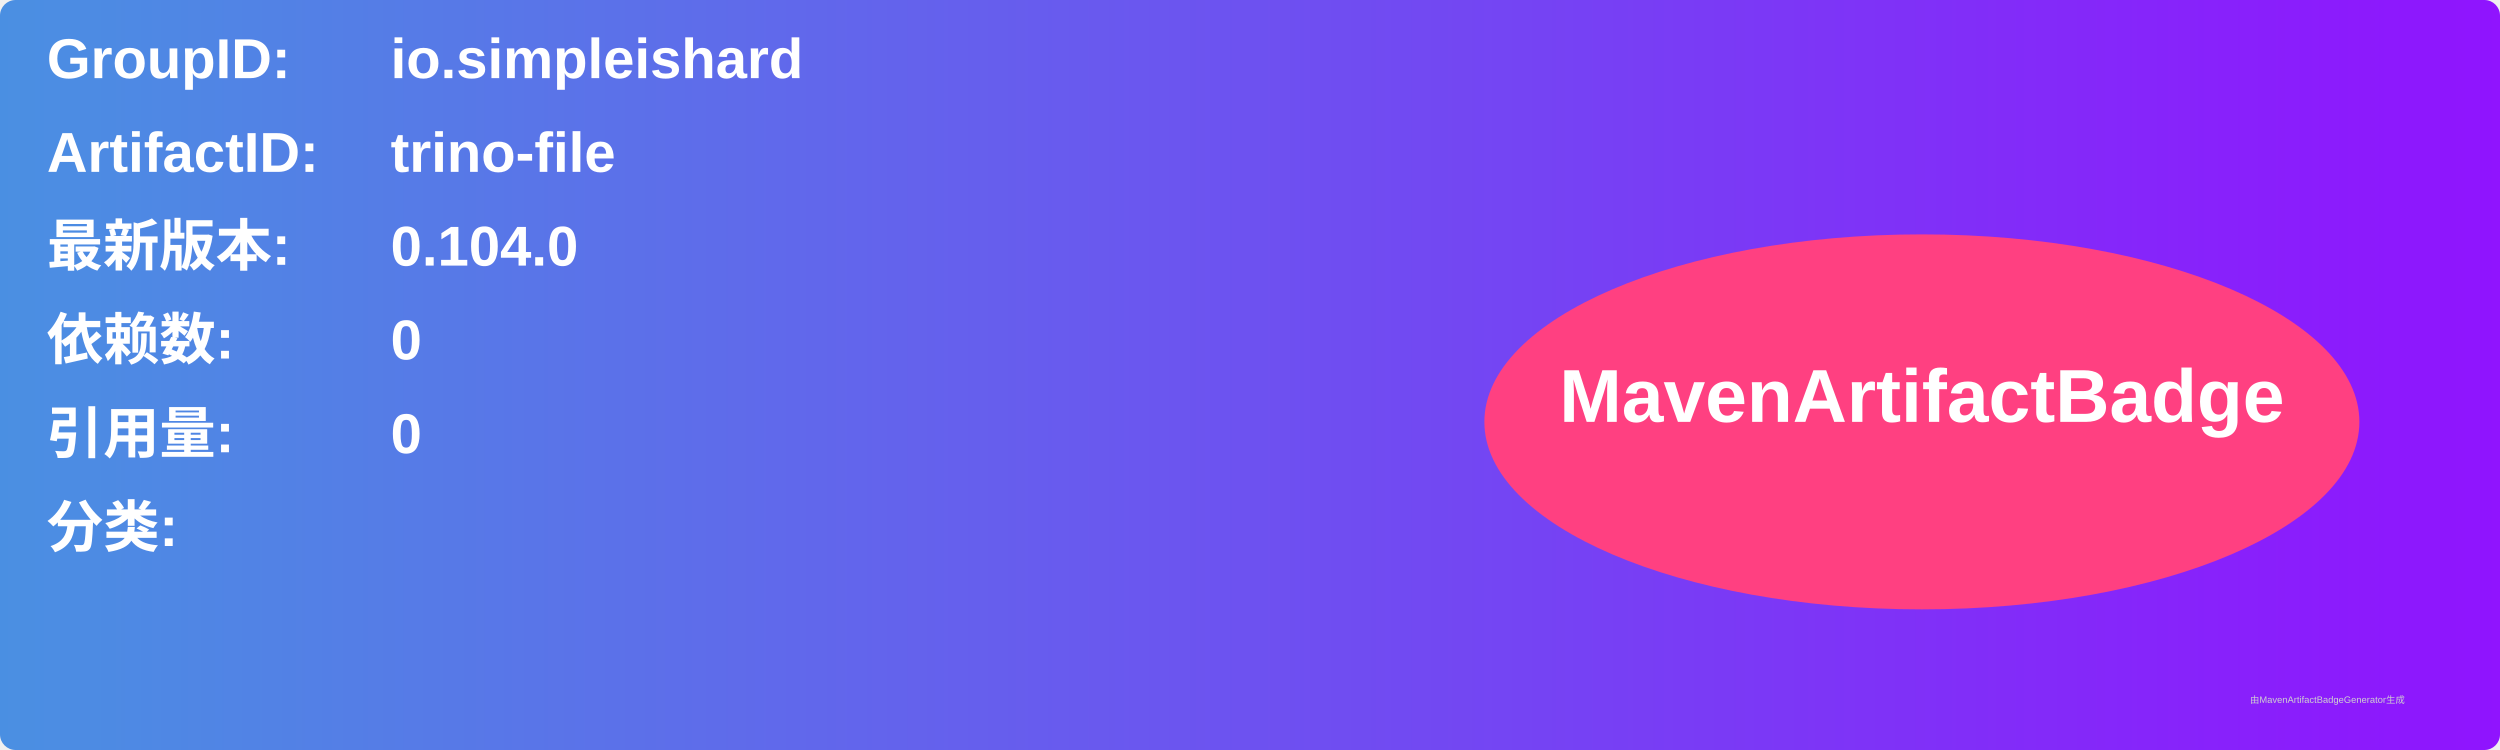
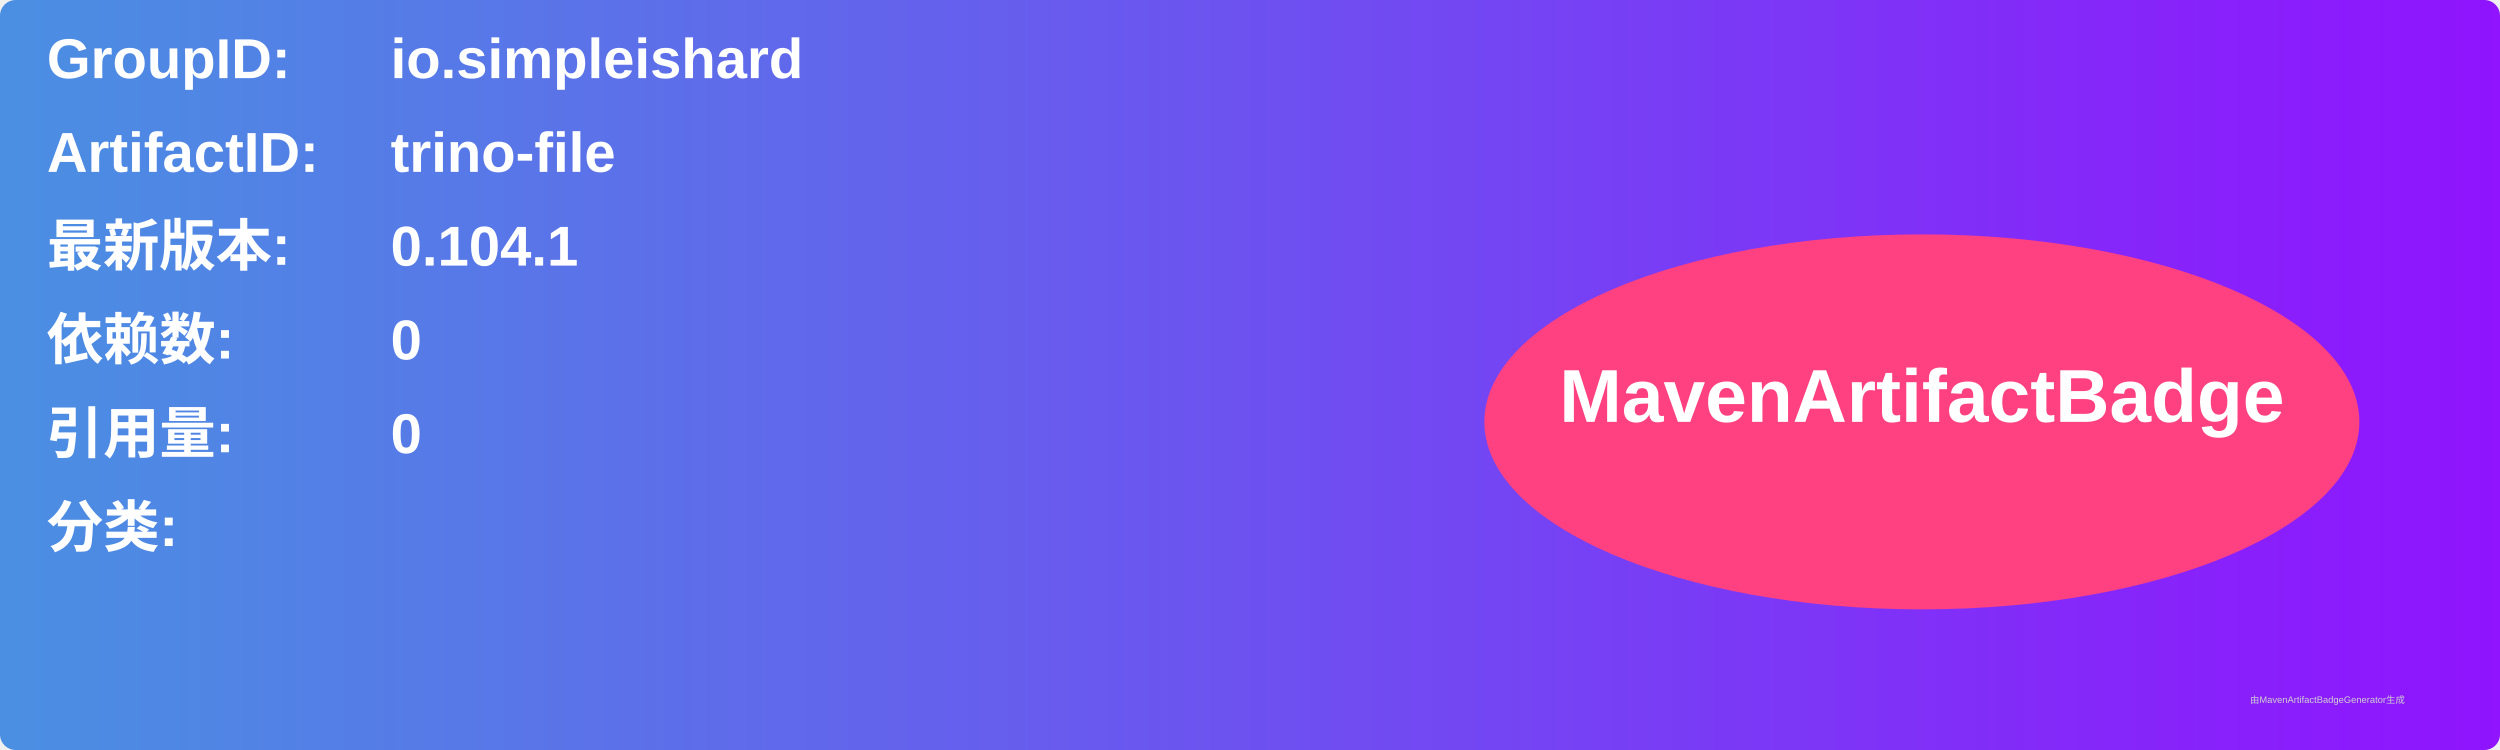
<svg xmlns="http://www.w3.org/2000/svg" width="800" height="240" viewBox="0 0 800 240">
  <linearGradient id="grad" x1="0%" y1="0%" x2="100%" y2="0%">
    <stop offset="0%" stop-color="#4a90e2" />
    <stop offset="100%" stop-color="#9013fe" />
  </linearGradient>
  <rect width="100%" height="100%" rx="5" ry="5" fill="url(#grad)" />
  <g transform="translate(15, 15)">
    <text x="0" y="10" font-family="Arial" font-size="18" fill="white" font-weight="bold" width="260">GroupID:</text>
    <text x="110" y="10" font-family="Arial" font-size="18" fill="white" font-weight="bold" width="460">io.simpleishard</text>
    <text x="0" y="40" font-family="Arial" font-size="18" fill="white" font-weight="bold" width="260">ArtifactID:</text>
    <text x="110" y="40" font-family="Arial" font-size="18" fill="white" font-weight="bold" width="460">trino-file</text>
    <text x="0" y="70" font-family="Arial" font-size="18" fill="white" font-weight="bold">最新版本:</text>
    <text x="110" y="70" font-family="Arial" font-size="18" fill="white" font-weight="bold">
-       <tspan font-weight="bold">0.104.0</tspan>
+       <tspan font-weight="bold">0.104.1</tspan>
    </text>
    <text x="0" y="100" font-family="Arial" font-size="18" fill="white" font-weight="bold">依赖数: </text>
    <text x="110" y="100" font-family="Arial" font-size="18" fill="white">
      <tspan font-weight="bold">0</tspan>
    </text>
    <text x="0" y="130" font-family="Arial" font-size="18" fill="white" font-weight="bold">引用量: </text>
    <text x="110" y="130" font-family="Arial" font-size="18" fill="white">
      <tspan font-weight="bold">0</tspan>
    </text>
    <text x="0" y="160" font-family="Arial" font-size="18" fill="white" font-weight="bold">分类:</text>
    <text x="10" y="190" font-family="Arial" font-size="10" fill="white">
      <tspan font-weight="bold" />
    </text>
    <ellipse cx="600" cy="120" rx="140" ry="60" fill="#ff4081" />
    <text x="600" y="120" text-anchor="middle" font-family="Arial" font-size="24" fill="white" font-weight="bold">MavenArtifactBadge</text>
  </g>
  <text x="720" y="225" font-family="Arial" font-size="3" fill="#d0d0d0">由MavenArtifactBadgeGenerator生成</text>
</svg>
